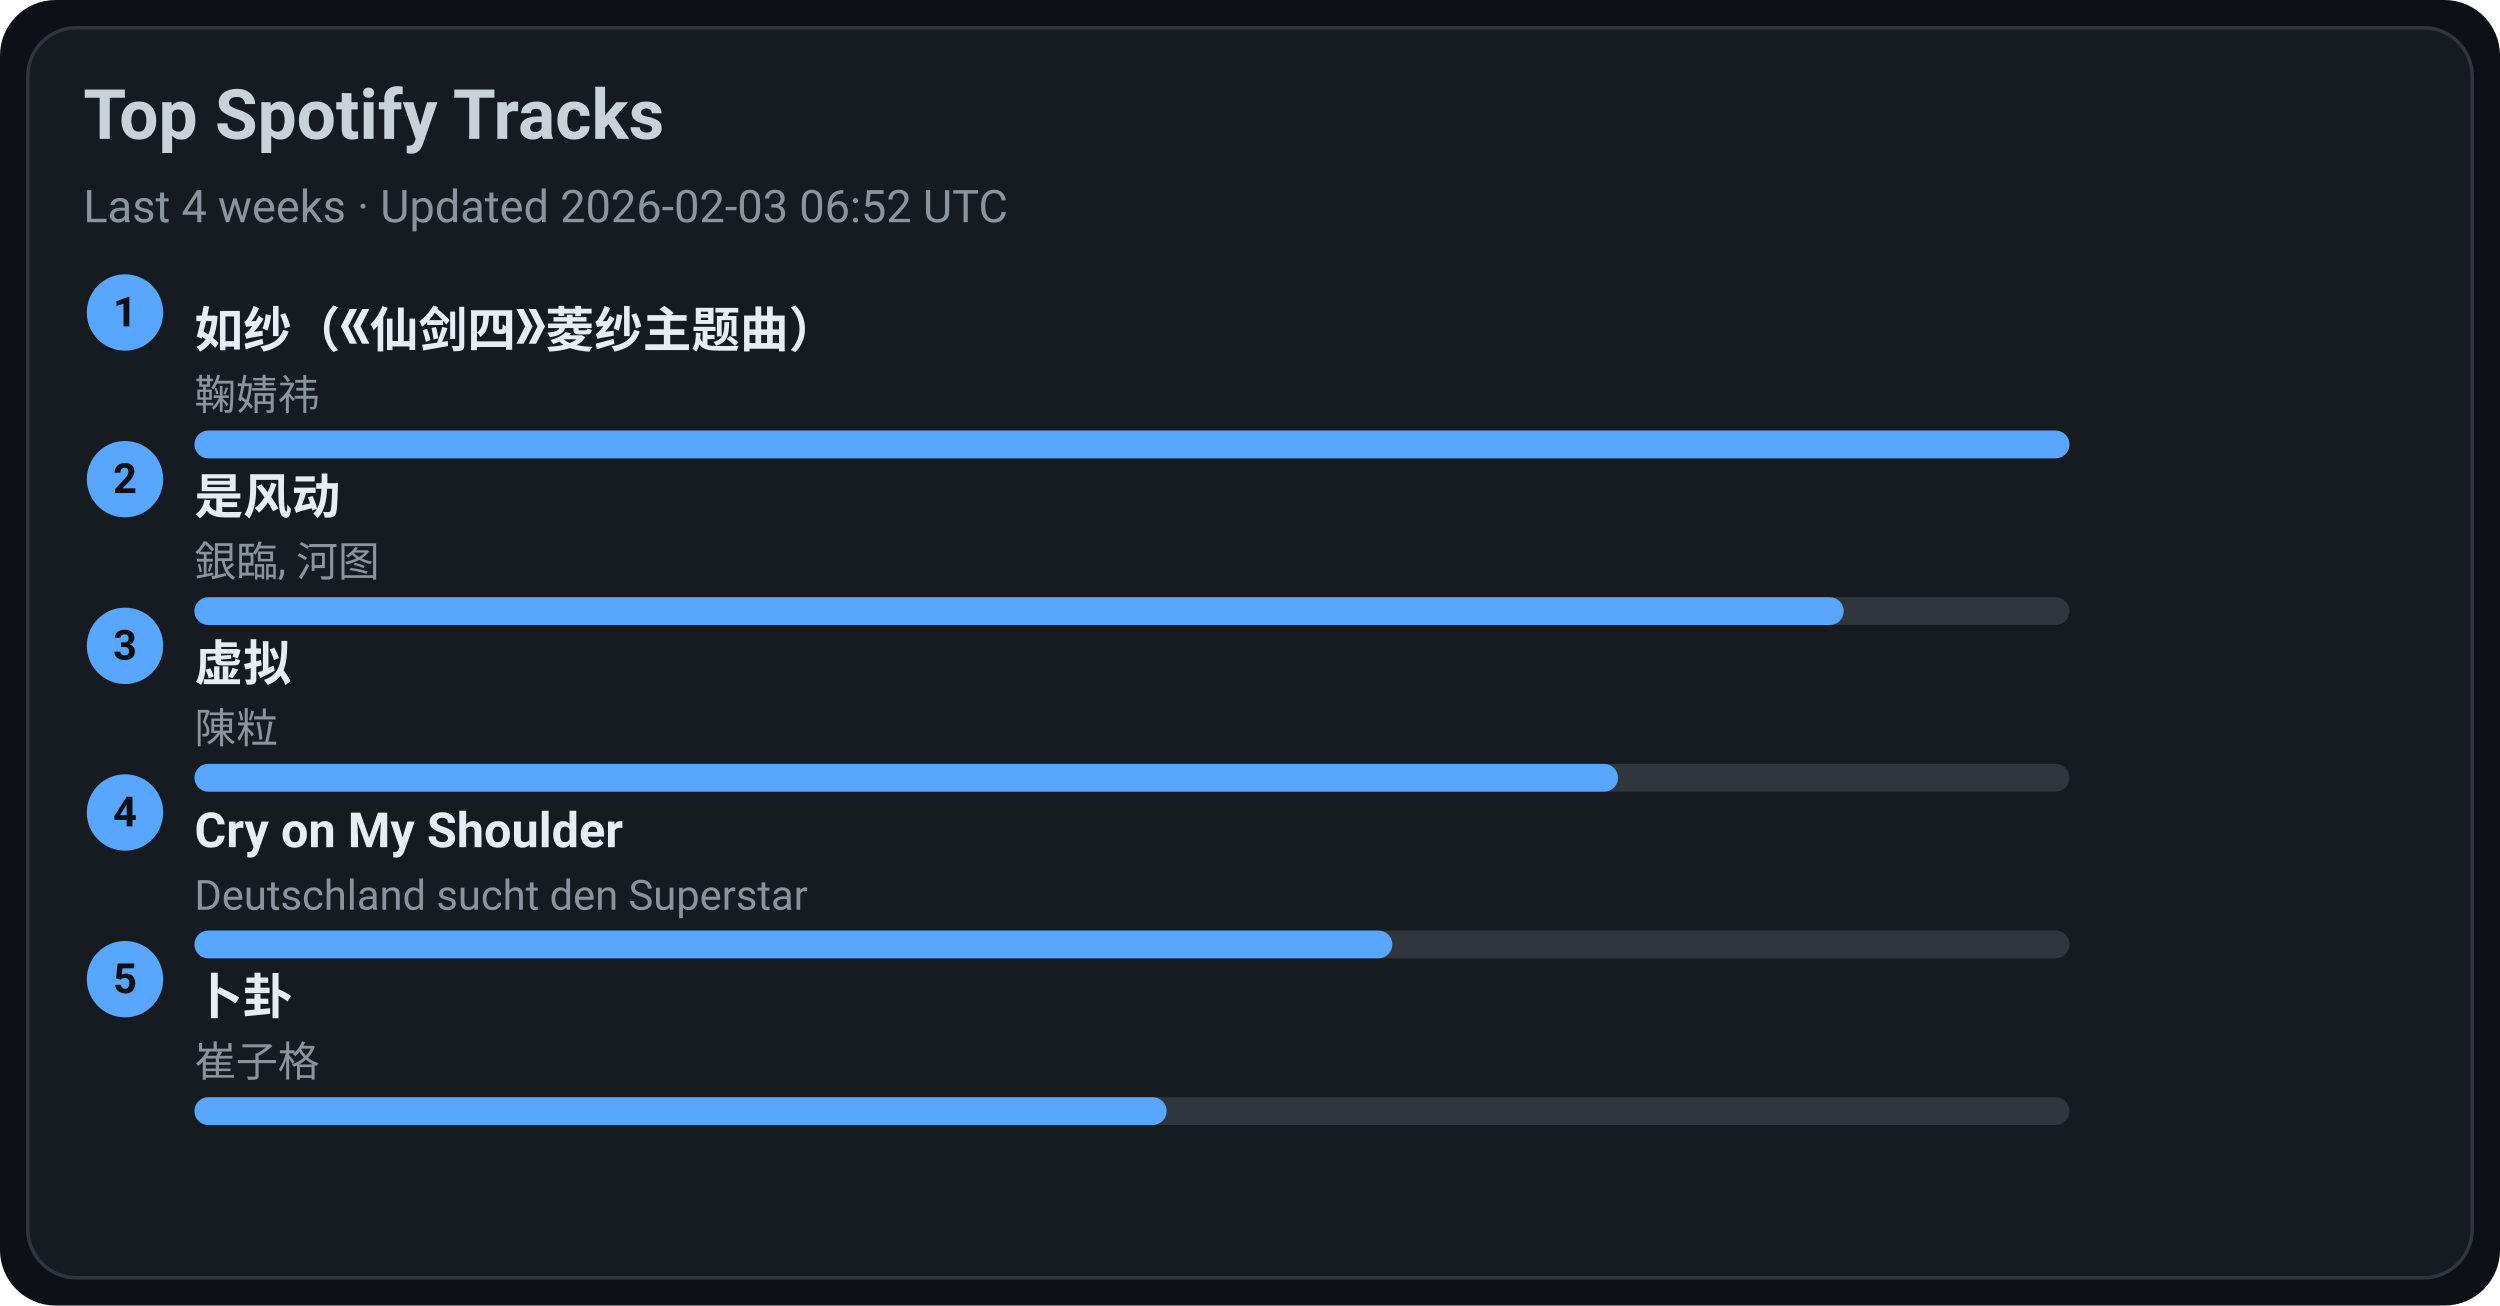
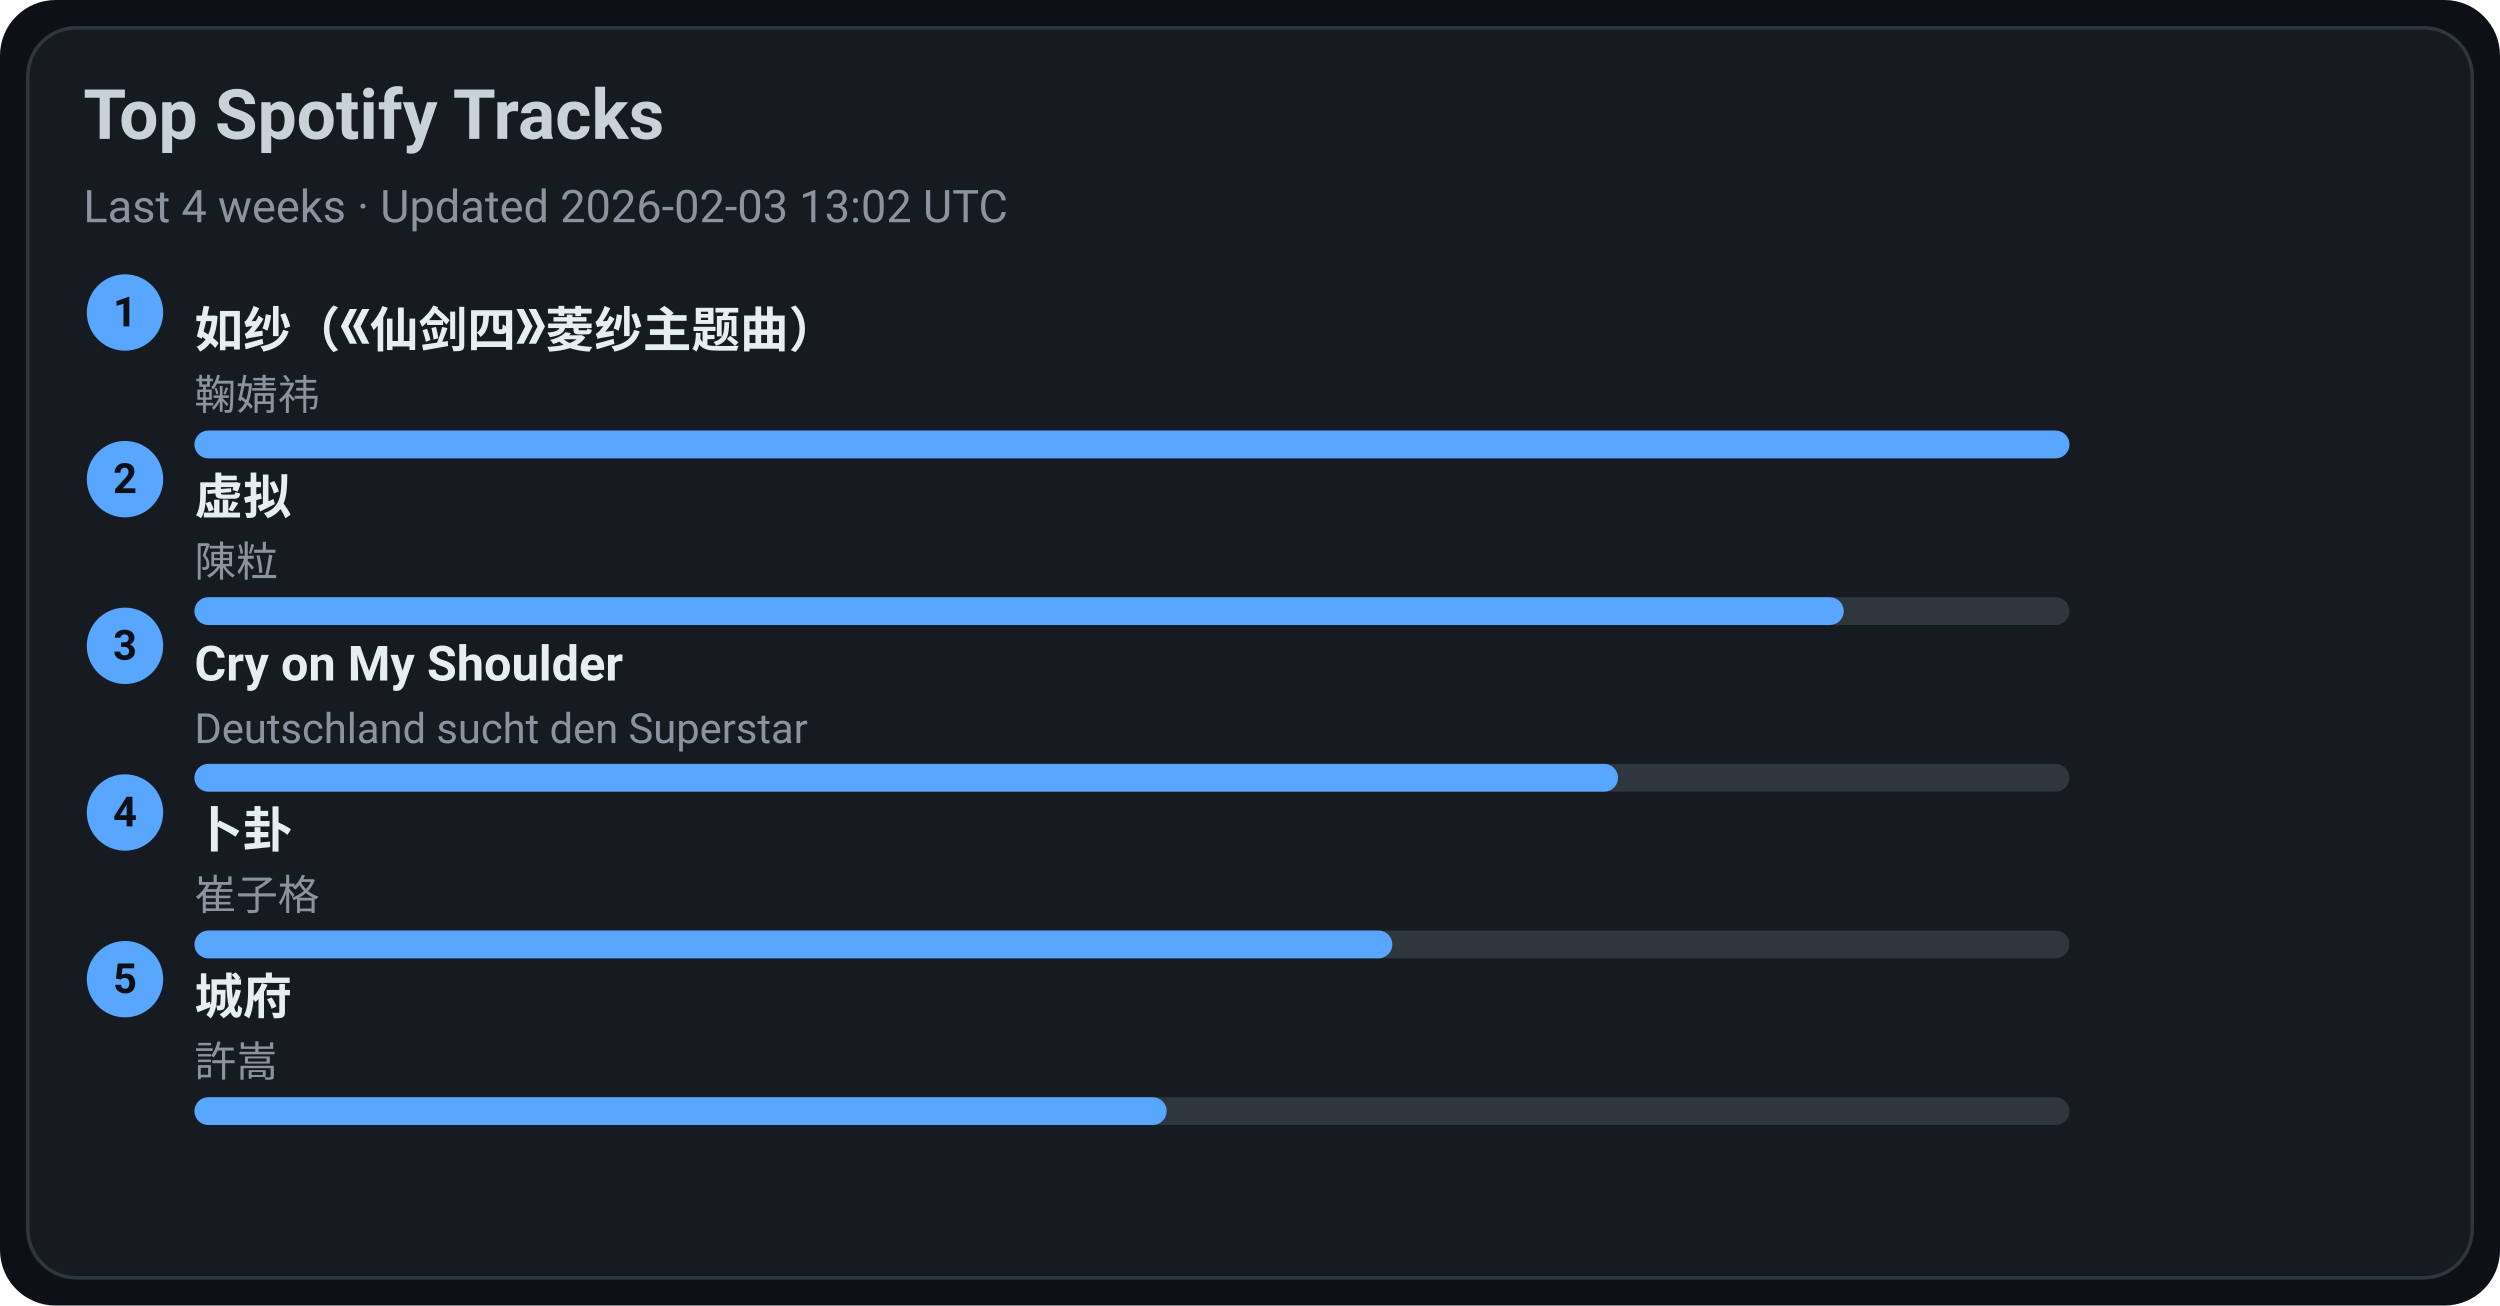
<svg xmlns="http://www.w3.org/2000/svg" width="720" height="376" viewBox="0 0 720 376">
  <style>text{font-family:-apple-system,BlinkMacSystemFont,Segoe UI,Roboto,Ubuntu,Helvetica Neue,Arial,Noto Sans,sans-serif}</style>
  <rect width="720" height="376" rx="16" fill="#0d1117" />
  <rect x="8" y="8" width="704" height="360" rx="14" fill="#161b22" stroke="#30363d" />
  <text x="24" y="40" font-size="20" fill="#c9d1d9" font-weight="600">Top Spotify Tracks</text>
-   <text x="24" y="64" font-size="13" fill="#8b949e">Last 4 weeks · Updated 2026-02-03 06:52 UTC</text>
+   <text x="24" y="64" font-size="13" fill="#8b949e">Last 4 weeks · Updated 2026-02-03 13:02 UTC</text>
  <circle cx="36" cy="90" r="11" fill="#58a6ff" />
  <text x="36" y="94" text-anchor="middle" font-size="12" fill="#0d1117" font-weight="700">1</text>
  <a href="https://open.spotify.com/track/69FUNgvEVkNbHq43lgvdme" target="_blank" rel="noopener noreferrer">
    <text x="56" y="100" font-size="14" fill="#e6edf3" font-weight="600">如纱（《仙剑四》菱纱主题曲）</text>
  </a>
  <text x="56" y="118" font-size="12" fill="#8b949e">鞠婧祎</text>
  <rect x="56" y="124" width="540" height="8" rx="4" fill="#30363d" />
  <rect x="56" y="124" width="540" height="8" rx="4" fill="#58a6ff" />
  <circle cx="36" cy="138" r="11" fill="#58a6ff" />
  <text x="36" y="142" text-anchor="middle" font-size="12" fill="#0d1117" font-weight="700">2</text>
-   <a href="https://open.spotify.com/track/3lePQ8c4jq7bTePsXEmslh" target="_blank" rel="noopener noreferrer">
-     <text x="56" y="148" font-size="14" fill="#e6edf3" font-weight="600">是风动</text>
+   <a href="https://open.spotify.com/track/5l9sg05BhpfsdLfRvjGsAf" target="_blank" rel="noopener noreferrer">
+     <text x="56" y="148" font-size="14" fill="#e6edf3" font-weight="600">虚拟</text>
  </a>
-   <text x="56" y="166" font-size="12" fill="#8b949e">銀臨, 河图</text>
+   <text x="56" y="166" font-size="12" fill="#8b949e">陳粒</text>
  <rect x="56" y="172" width="540" height="8" rx="4" fill="#30363d" />
  <rect x="56" y="172" width="475" height="8" rx="4" fill="#58a6ff" />
  <circle cx="36" cy="186" r="11" fill="#58a6ff" />
  <text x="36" y="190" text-anchor="middle" font-size="12" fill="#0d1117" font-weight="700">3</text>
-   <a href="https://open.spotify.com/track/5l9sg05BhpfsdLfRvjGsAf" target="_blank" rel="noopener noreferrer">
-     <text x="56" y="196" font-size="14" fill="#e6edf3" font-weight="600">虚拟</text>
+   <a href="https://open.spotify.com/track/6usmG2MoD0C0Lc2pNgCVWV" target="_blank" rel="noopener noreferrer">
+     <text x="56" y="196" font-size="14" fill="#e6edf3" font-weight="600">Cry on My Shoulder</text>
  </a>
-   <text x="56" y="214" font-size="12" fill="#8b949e">陳粒</text>
+   <text x="56" y="214" font-size="12" fill="#8b949e">Deutschland sucht den Superstar</text>
  <rect x="56" y="220" width="540" height="8" rx="4" fill="#30363d" />
  <rect x="56" y="220" width="410" height="8" rx="4" fill="#58a6ff" />
  <circle cx="36" cy="234" r="11" fill="#58a6ff" />
  <text x="36" y="238" text-anchor="middle" font-size="12" fill="#0d1117" font-weight="700">4</text>
-   <a href="https://open.spotify.com/track/6usmG2MoD0C0Lc2pNgCVWV" target="_blank" rel="noopener noreferrer">
-     <text x="56" y="244" font-size="14" fill="#e6edf3" font-weight="600">Cry on My Shoulder</text>
+   <a href="https://open.spotify.com/track/4ToeYifpQaikbYa7krOD6s" target="_blank" rel="noopener noreferrer">
+     <text x="56" y="244" font-size="14" fill="#e6edf3" font-weight="600">卜卦</text>
  </a>
-   <text x="56" y="262" font-size="12" fill="#8b949e">Deutschland sucht den Superstar</text>
+   <text x="56" y="262" font-size="12" fill="#8b949e">崔子格</text>
  <rect x="56" y="268" width="540" height="8" rx="4" fill="#30363d" />
  <rect x="56" y="268" width="345" height="8" rx="4" fill="#58a6ff" />
  <circle cx="36" cy="282" r="11" fill="#58a6ff" />
  <text x="36" y="286" text-anchor="middle" font-size="12" fill="#0d1117" font-weight="700">5</text>
-   <a href="https://open.spotify.com/track/4ToeYifpQaikbYa7krOD6s" target="_blank" rel="noopener noreferrer">
-     <text x="56" y="292" font-size="14" fill="#e6edf3" font-weight="600">卜卦</text>
+   <a href="https://open.spotify.com/track/4AmlSf7hye0QVpnHCcEoEw" target="_blank" rel="noopener noreferrer">
+     <text x="56" y="292" font-size="14" fill="#e6edf3" font-weight="600">城府</text>
  </a>
-   <text x="56" y="310" font-size="12" fill="#8b949e">崔子格</text>
+   <text x="56" y="310" font-size="12" fill="#8b949e">許嵩</text>
  <rect x="56" y="316" width="540" height="8" rx="4" fill="#30363d" />
  <rect x="56" y="316" width="280" height="8" rx="4" fill="#58a6ff" />
</svg>
